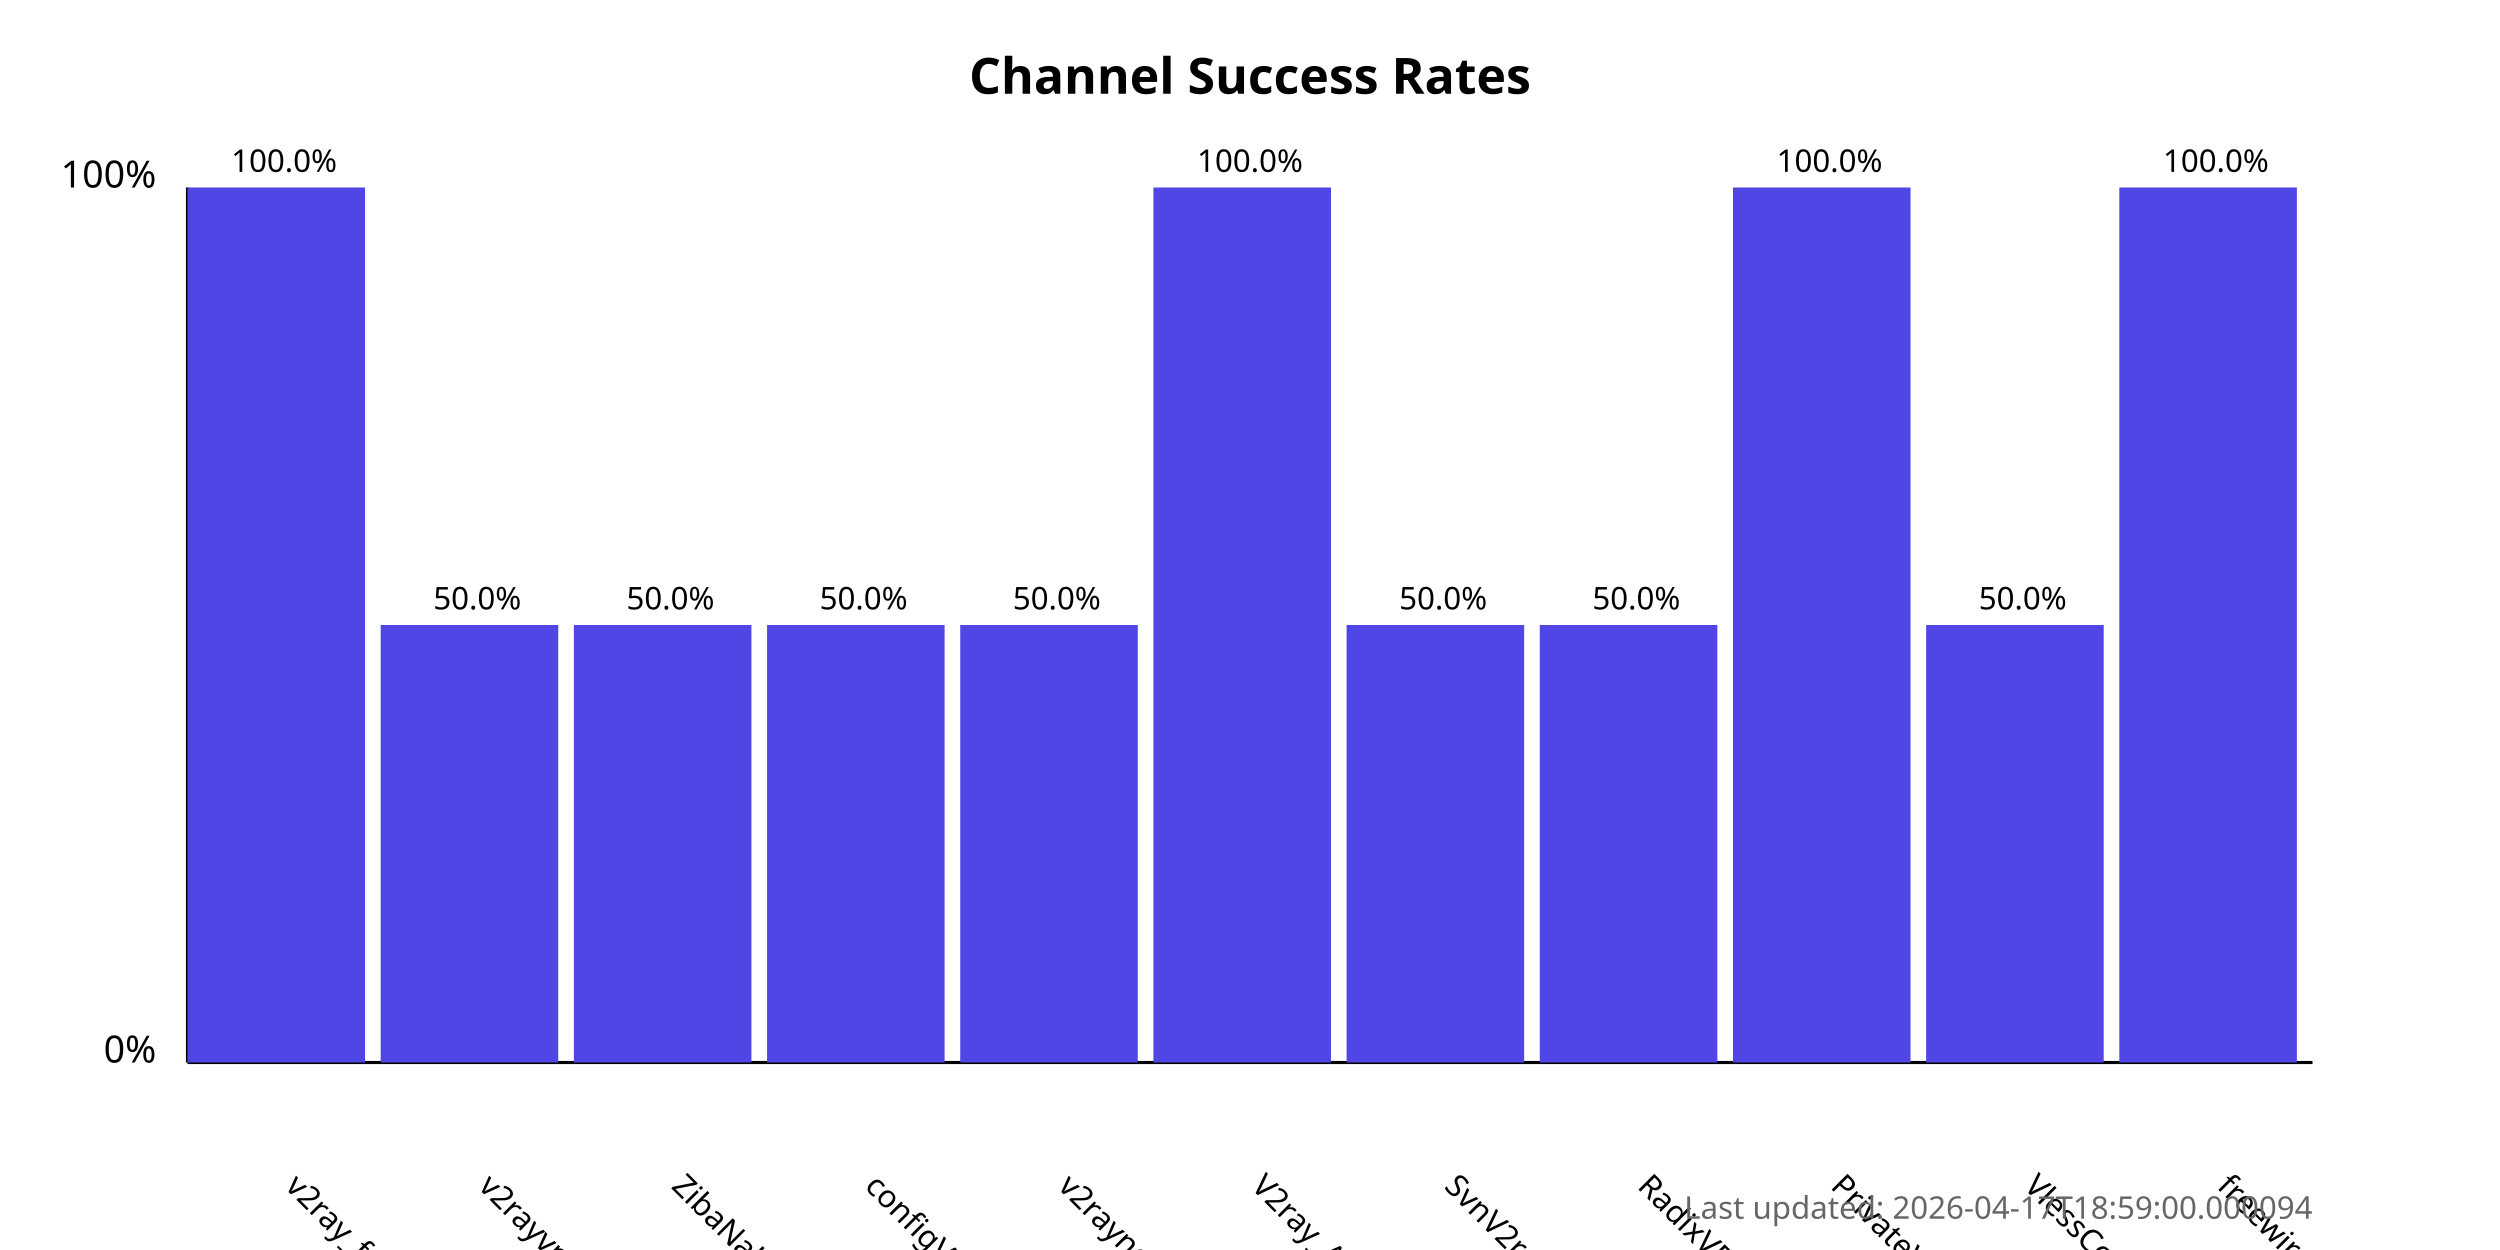
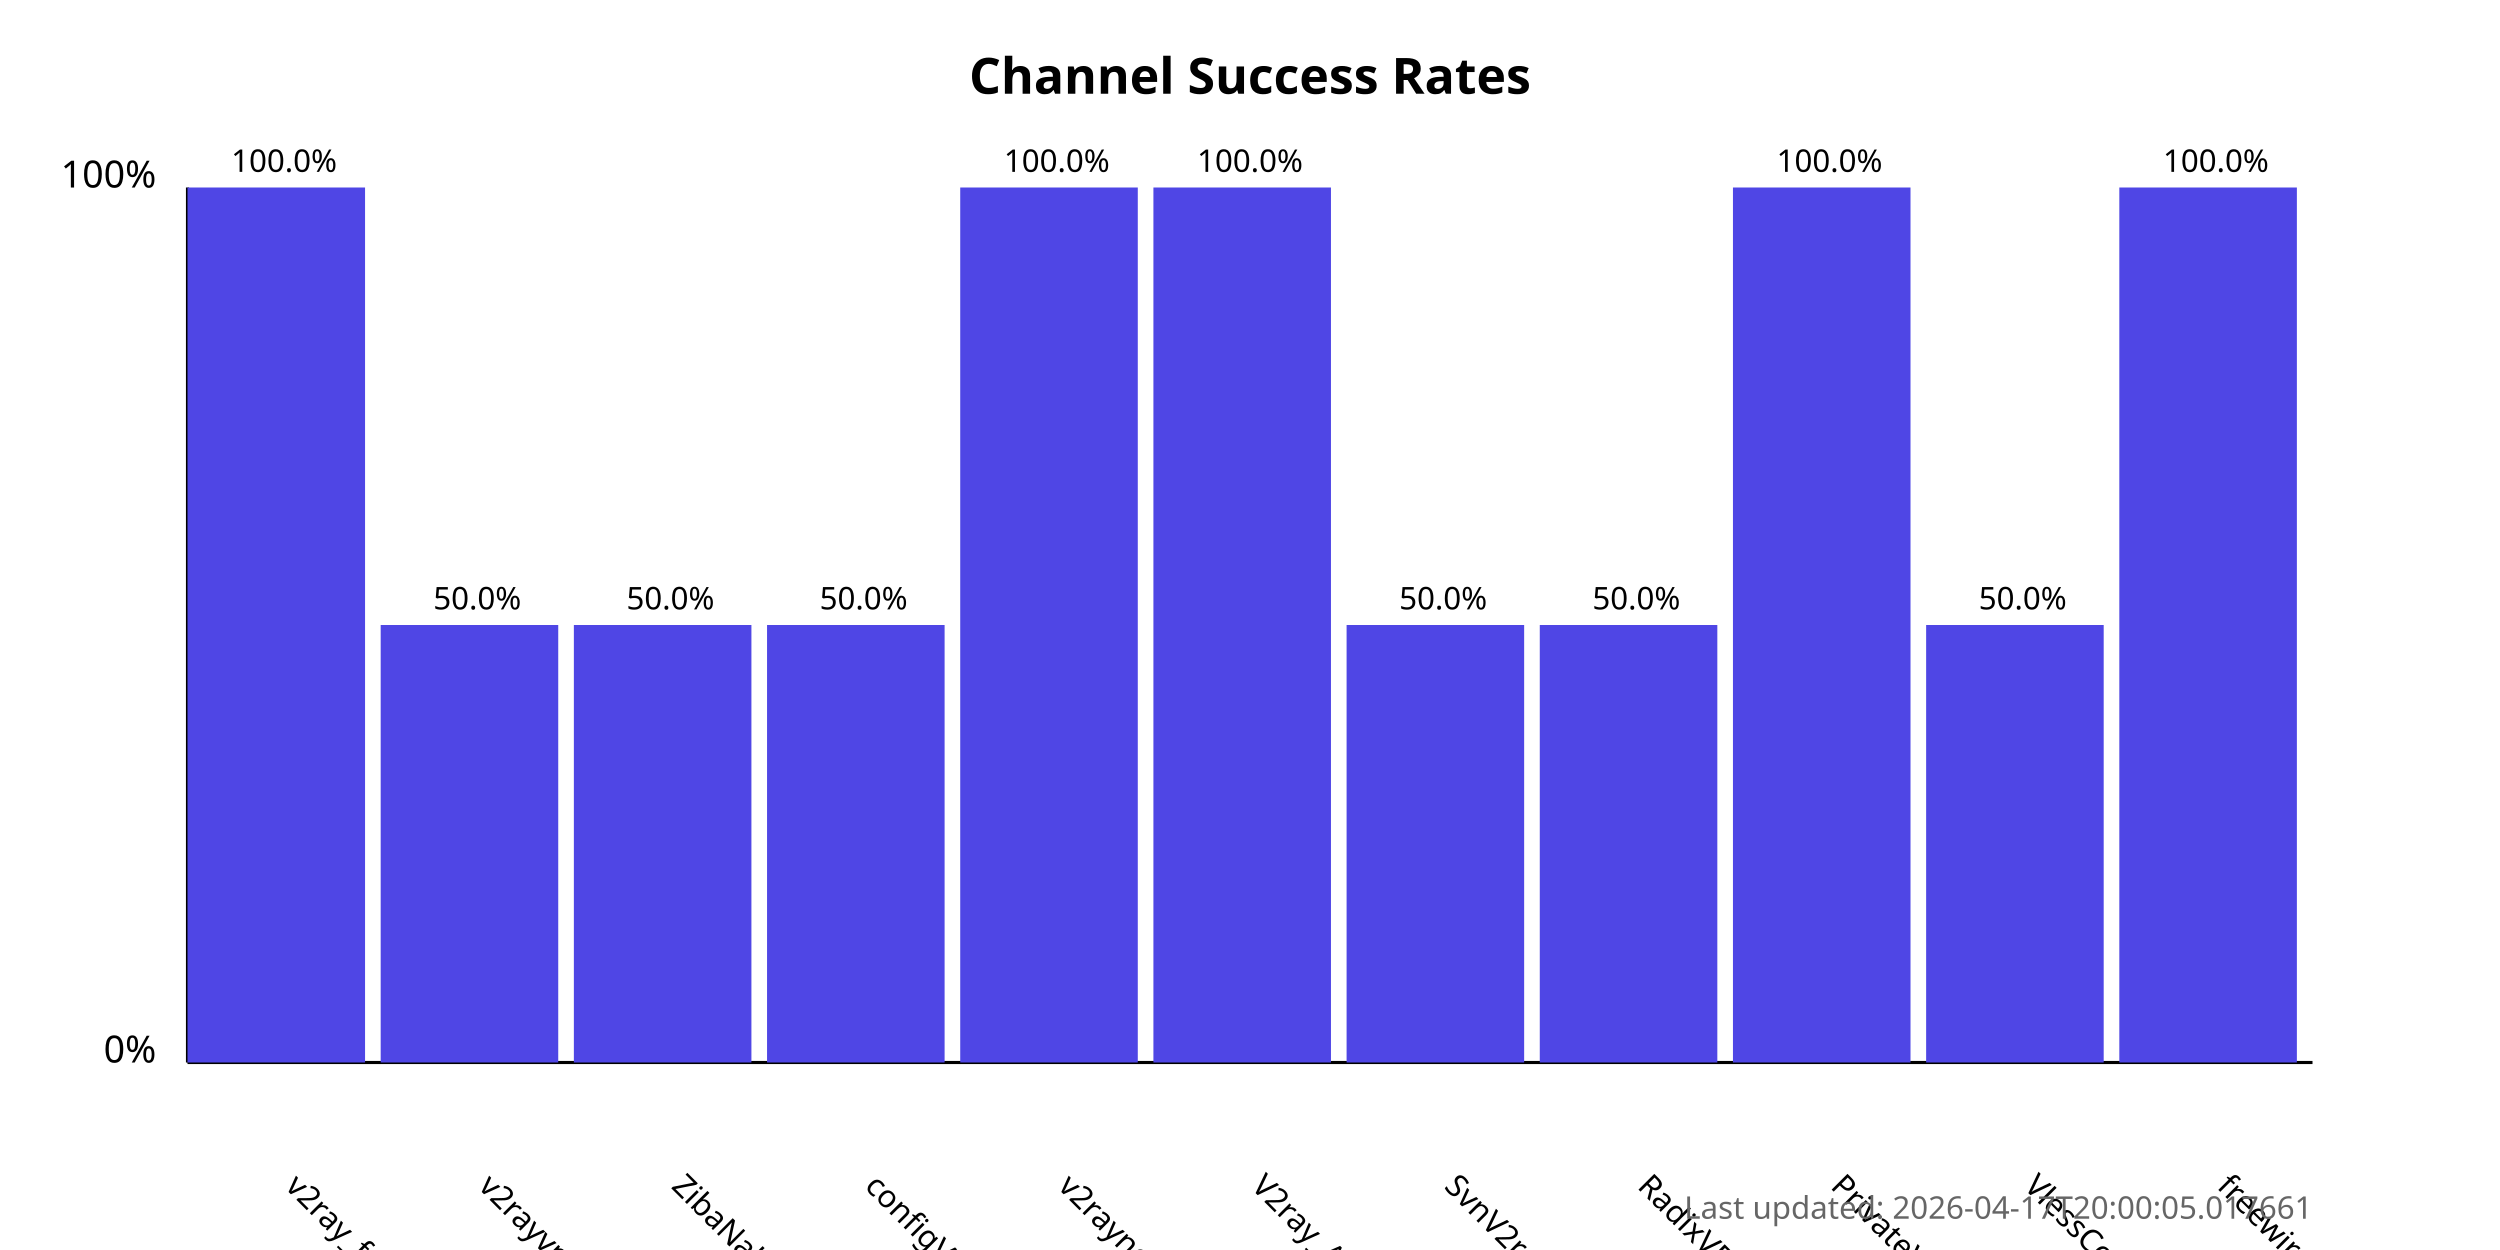
<svg xmlns="http://www.w3.org/2000/svg" width="800" height="400">
  <style>
            .chart-title { font: bold 16px sans-serif; }
            .axis-label { font: 12px sans-serif; }
            .tick-label { font: 10px sans-serif; }
            .bar { fill: #4f46e5; }
            .bar:hover { fill: #6366f1; }
            .timestamp { font: 10px sans-serif; fill: #666; }
        </style>
  <text x="400.0" y="30" text-anchor="middle" class="chart-title">
            Channel Success Rates
        </text>
  <line x1="60" y1="340" x2="60" y2="60" stroke="black" stroke-width="1" />
  <line x1="60" y1="340" x2="740" y2="340" stroke="black" stroke-width="1" />
  <text x="50" y="340" text-anchor="end" class="axis-label">0%</text>
  <text x="50" y="60" text-anchor="end" class="axis-label">100%</text>
  <g>
    <rect x="60" y="60.0" width="56.818" height="280.0" class="bar" />
    <text x="90.909" y="380" transform="rotate(45, 90.90909, 380)" text-anchor="start" class="tick-label">
                v2ray_free_conf
            </text>
    <text x="90.909" y="55.0" text-anchor="middle" class="tick-label">
                100.0%
            </text>
  </g>
  <g>
    <rect x="121.818" y="200.0" width="56.818" height="140.0" class="bar" />
    <text x="152.727" y="380" transform="rotate(45, 152.7273, 380)" text-anchor="start" class="tick-label">
                v2rayvpno
            </text>
    <text x="152.727" y="195.0" text-anchor="middle" class="tick-label">
                50.0%
            </text>
  </g>
  <g>
    <rect x="183.636" y="200.0" width="56.818" height="140.0" class="bar" />
    <text x="214.545" y="380" transform="rotate(45, 214.5455, 380)" text-anchor="start" class="tick-label">
                ZibaNabz
            </text>
    <text x="214.545" y="195.0" text-anchor="middle" class="tick-label">
                50.0%
            </text>
  </g>
  <g>
    <rect x="245.455" y="200.0" width="56.818" height="140.0" class="bar" />
    <text x="276.364" y="380" transform="rotate(45, 276.3636, 380)" text-anchor="start" class="tick-label">
                configV2rayForFree
            </text>
    <text x="276.364" y="195.0" text-anchor="middle" class="tick-label">
                50.0%
            </text>
  </g>
  <g>
-     <rect x="307.273" y="200.0" width="56.818" height="140.0" class="bar" />
+     <rect x="307.273" y="60.0" width="56.818" height="280.0" class="bar" />
    <text x="338.182" y="380" transform="rotate(45, 338.1818, 380)" text-anchor="start" class="tick-label">
                v2rayngvpn
            </text>
-     <text x="338.182" y="195.0" text-anchor="middle" class="tick-label">
-                 50.0%
+     <text x="338.182" y="55.0" text-anchor="middle" class="tick-label">
+                 100.0%
            </text>
  </g>
  <g>
    <rect x="369.091" y="60.0" width="56.818" height="280.0" class="bar" />
    <text x="400.0" y="380" transform="rotate(45, 400.0, 380)" text-anchor="start" class="tick-label">
                V2ray_Alpha
            </text>
    <text x="400.0" y="55.0" text-anchor="middle" class="tick-label">
                100.0%
            </text>
  </g>
  <g>
    <rect x="430.909" y="200.0" width="56.818" height="140.0" class="bar" />
    <text x="461.818" y="380" transform="rotate(45, 461.8182, 380)" text-anchor="start" class="tick-label">
                SvnV2ray
            </text>
    <text x="461.818" y="195.0" text-anchor="middle" class="tick-label">
                50.0%
            </text>
  </g>
  <g>
    <rect x="492.727" y="200.0" width="56.818" height="140.0" class="bar" />
    <text x="523.636" y="380" transform="rotate(45, 523.6364, 380)" text-anchor="start" class="tick-label">
                RadixVPN
            </text>
    <text x="523.636" y="195.0" text-anchor="middle" class="tick-label">
                50.0%
            </text>
  </g>
  <g>
    <rect x="554.545" y="60.0" width="56.818" height="280.0" class="bar" />
    <text x="585.455" y="380" transform="rotate(45, 585.4545, 380)" text-anchor="start" class="tick-label">
                PrivateVPNs
            </text>
    <text x="585.455" y="55.0" text-anchor="middle" class="tick-label">
                100.0%
            </text>
  </g>
  <g>
    <rect x="616.364" y="200.0" width="56.818" height="140.0" class="bar" />
    <text x="647.273" y="380" transform="rotate(45, 647.2727, 380)" text-anchor="start" class="tick-label">
                VlessConfig
            </text>
    <text x="647.273" y="195.0" text-anchor="middle" class="tick-label">
                50.0%
            </text>
  </g>
  <g>
    <rect x="678.182" y="60.0" width="56.818" height="280.0" class="bar" />
    <text x="709.091" y="380" transform="rotate(45, 709.0909, 380)" text-anchor="start" class="tick-label">
                freewireguard
            </text>
    <text x="709.091" y="55.0" text-anchor="middle" class="tick-label">
                100.0%
            </text>
  </g>
  <text x="740" y="390" text-anchor="end" class="timestamp">
-             Last updated: 2026-04-17T18:59:00.000094
+             Last updated: 2026-04-17T20:00:05.017661
        </text>
</svg>
